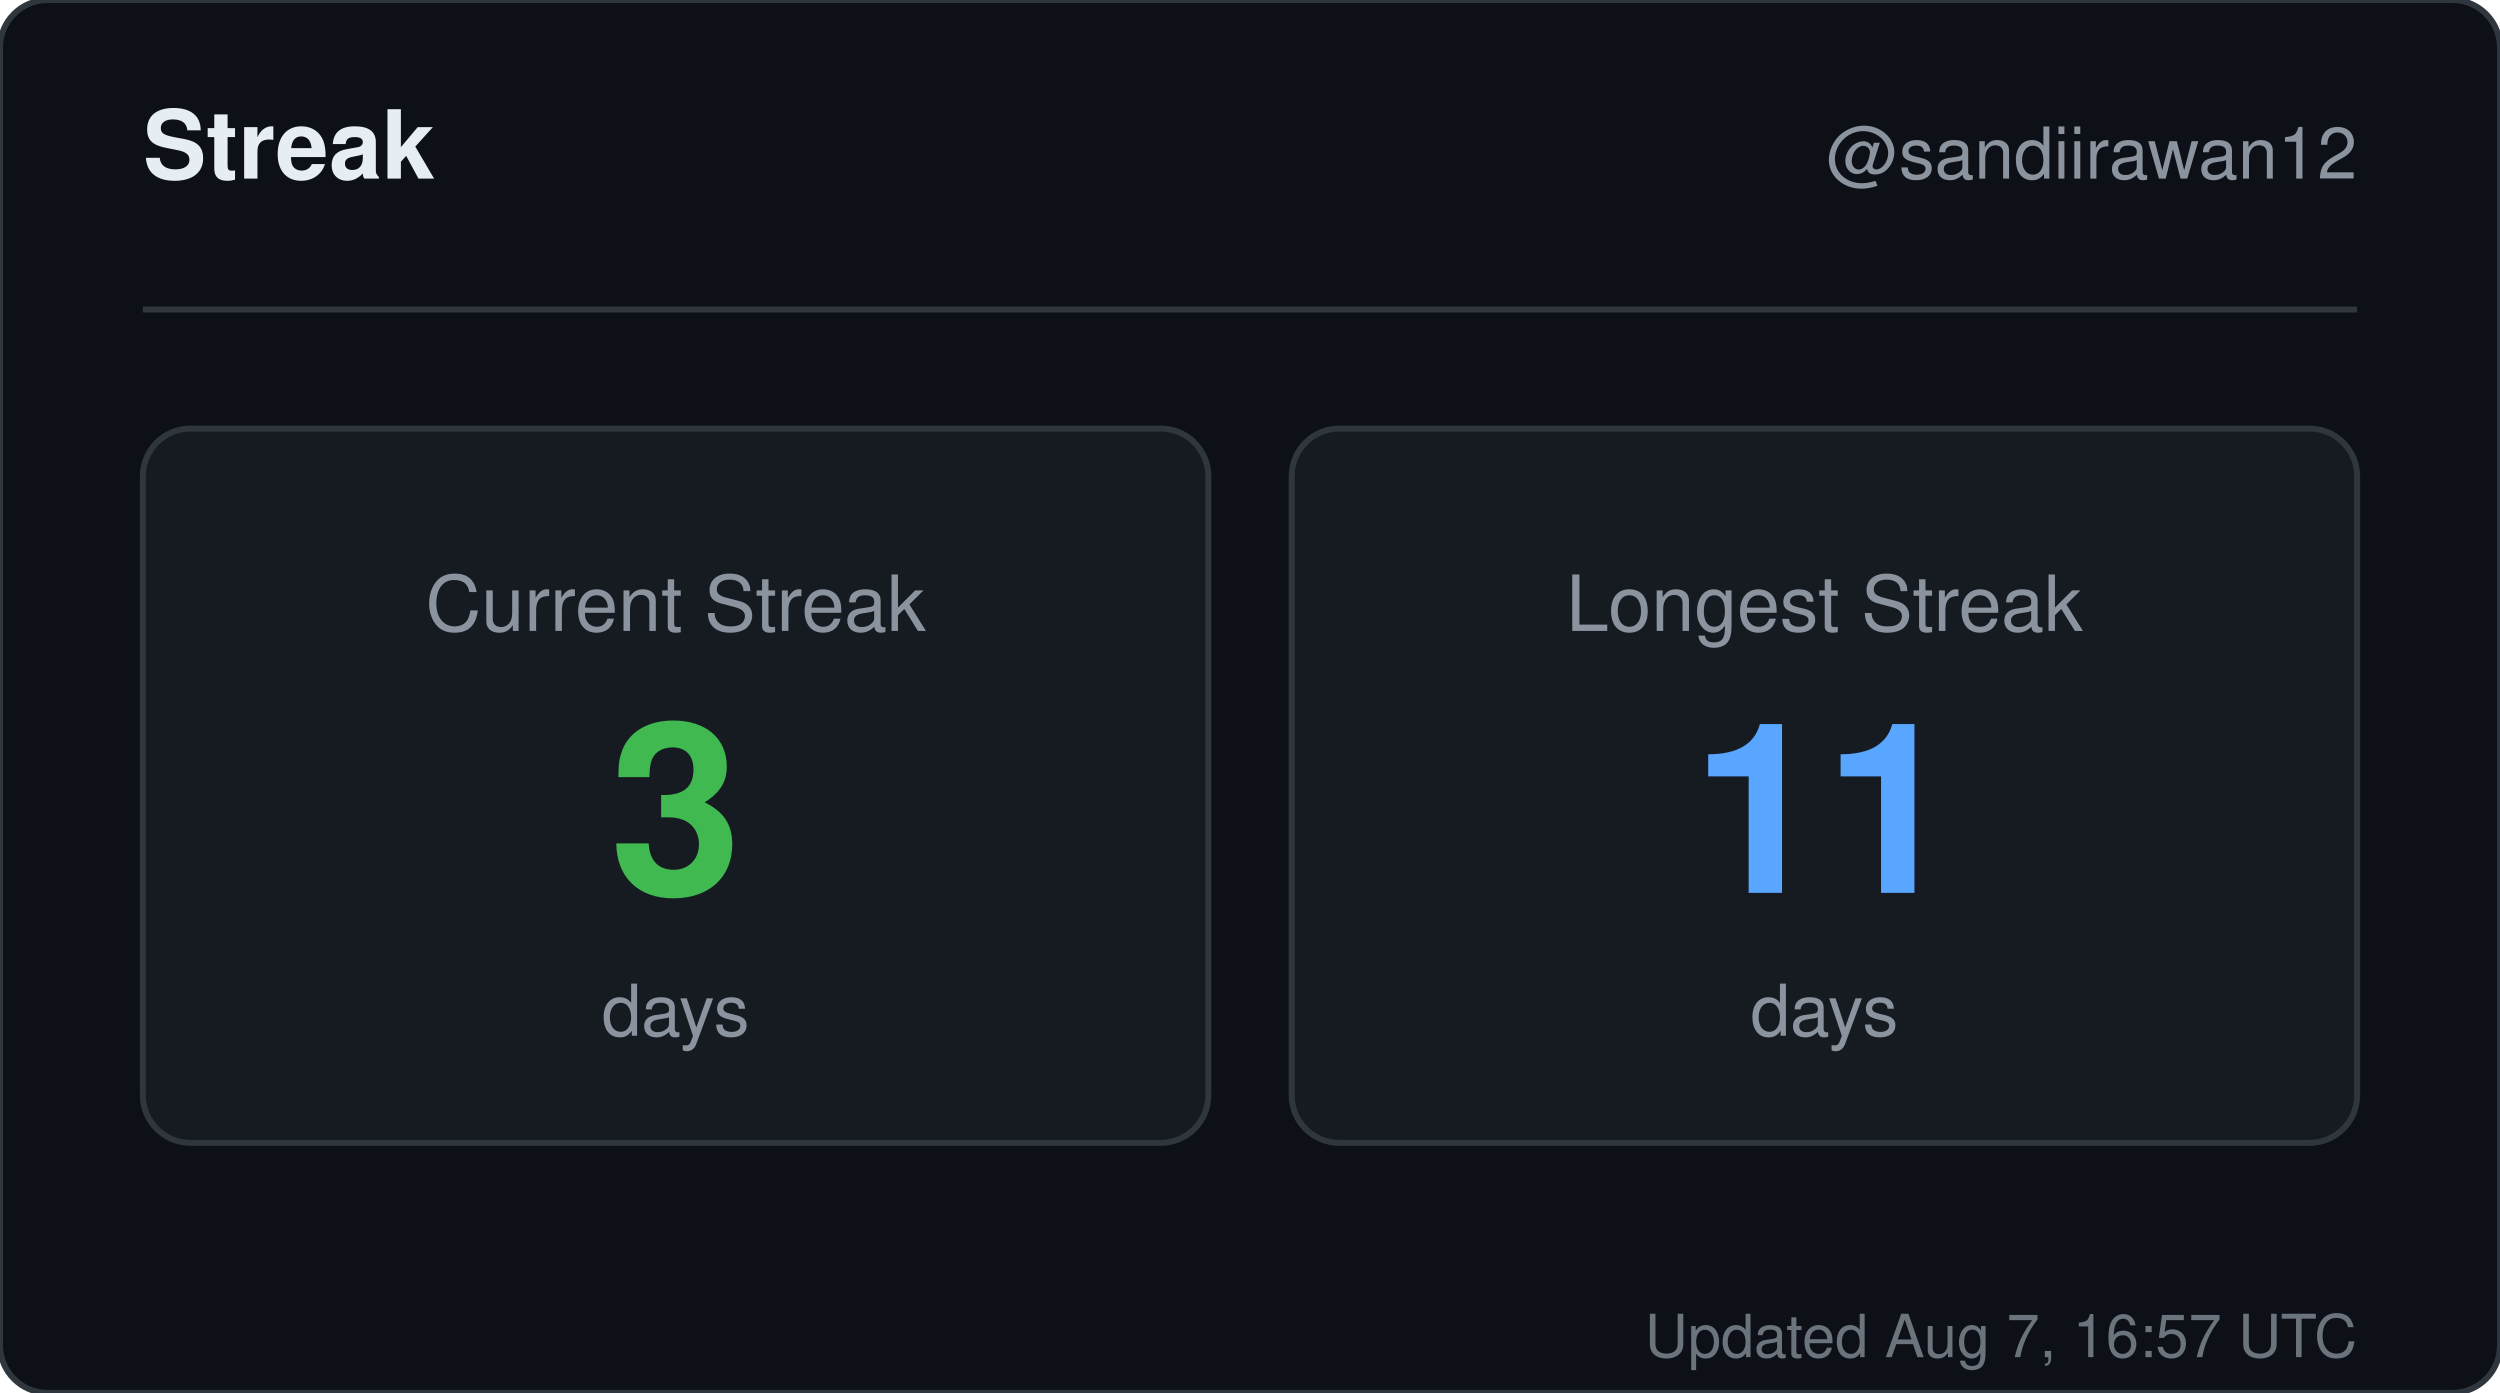
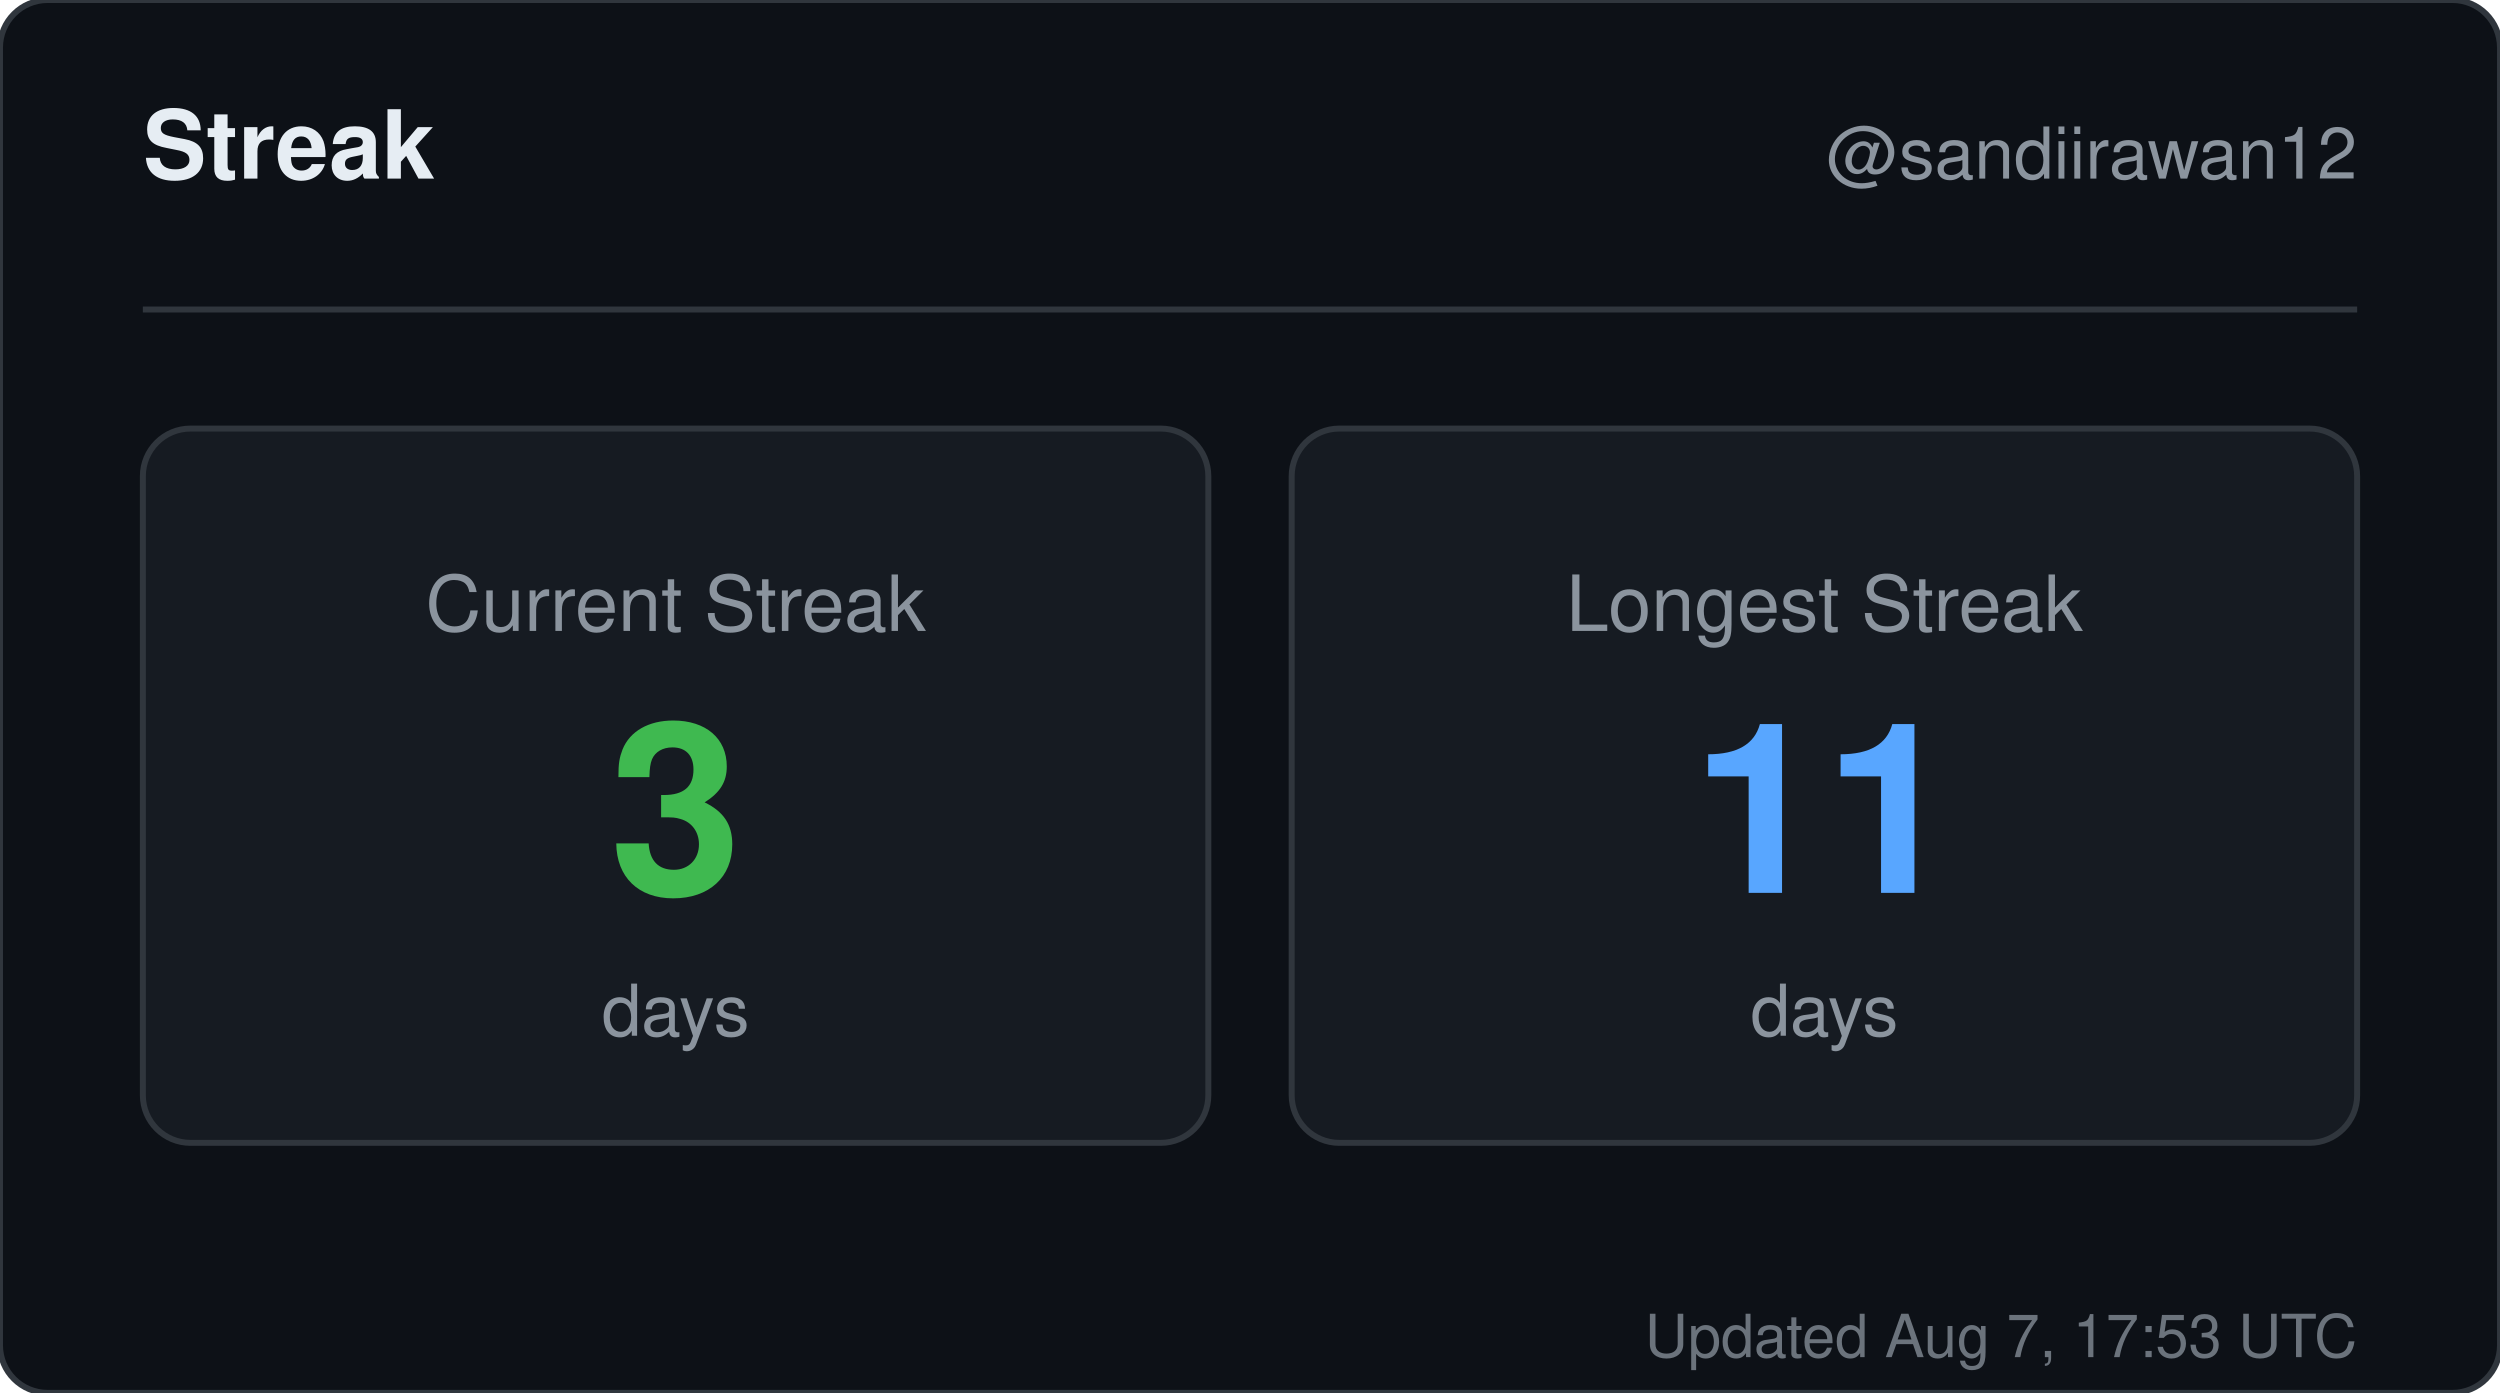
<svg xmlns="http://www.w3.org/2000/svg" width="420" height="234" viewBox="0 0 420 234" role="img" aria-label="Streak for sandiirawan12">
  <rect width="420" height="234" rx="8" fill="#0d1117" stroke="#30363d" />
  <g font-family="-apple-system, BlinkMacSystemFont, Segoe UI, Helvetica, Arial, sans-serif">
    <text x="24" y="30" fill="#e6edf3" font-size="16" font-weight="700">Streak</text>
    <text x="396" y="30" fill="#8b949e" font-size="12" text-anchor="end">@sandiirawan12</text>
    <line x1="24" y1="52" x2="396" y2="52" stroke="#30363d" />
    <rect x="24" y="72" width="179" height="120" rx="8" fill="#161b22" stroke="#30363d" />
    <text x="113.5" y="106" fill="#8b949e" font-size="13" text-anchor="middle">Current Streak</text>
    <text x="113.5" y="150" fill="#3fb950" font-size="40" font-weight="700" text-anchor="middle">3</text>
    <text x="113.5" y="174" fill="#8b949e" font-size="12" text-anchor="middle">days</text>
    <rect x="217" y="72" width="179" height="120" rx="8" fill="#161b22" stroke="#30363d" />
    <text x="306.5" y="106" fill="#8b949e" font-size="13" text-anchor="middle">Longest Streak</text>
    <text x="306.5" y="150" fill="#58a6ff" font-size="40" font-weight="700" text-anchor="middle">11</text>
    <text x="306.5" y="174" fill="#8b949e" font-size="12" text-anchor="middle">days</text>
-     <text x="396" y="228" fill="#8b949e" font-size="10" text-anchor="end" opacity="0.75">Updated Aug 7, 16:57 UTC</text>
+     <text x="396" y="228" fill="#8b949e" font-size="10" text-anchor="end" opacity="0.75">Updated Aug 7, 17:53 UTC</text>
  </g>
</svg>
